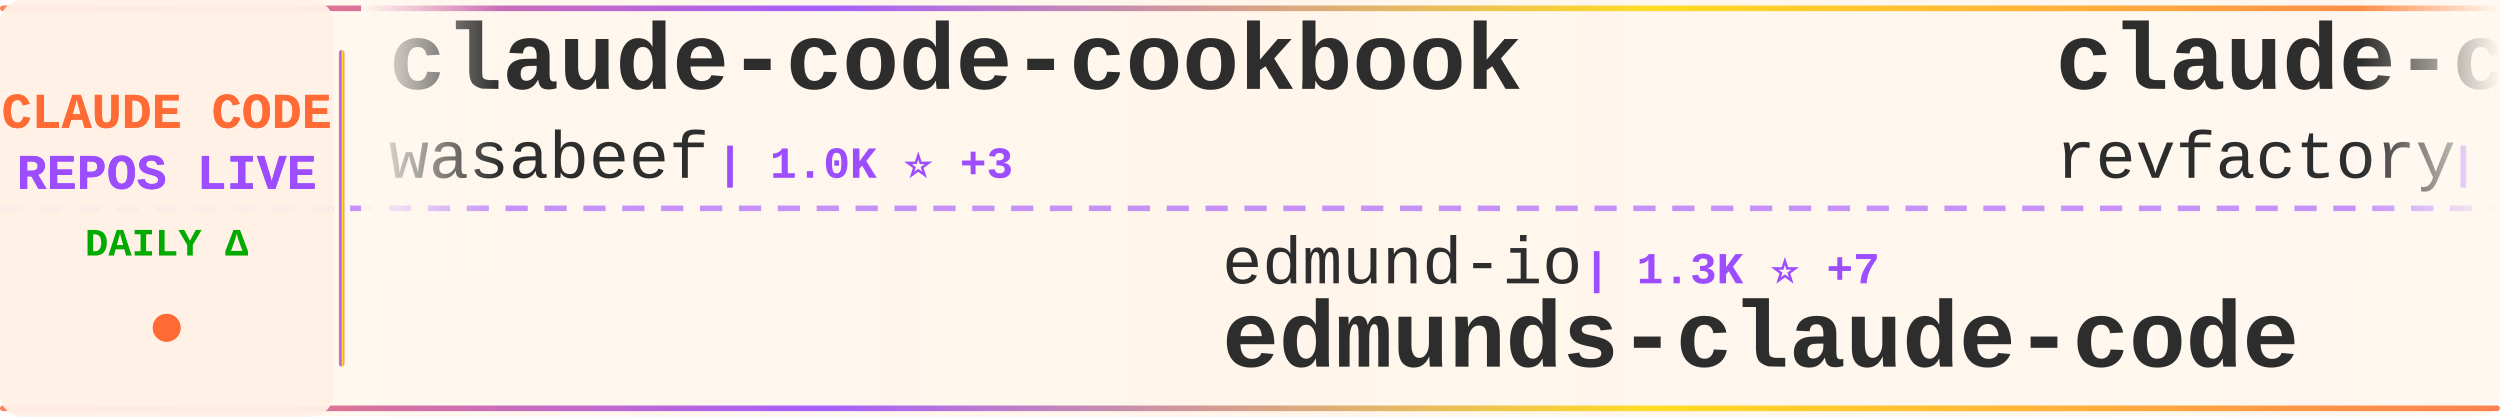
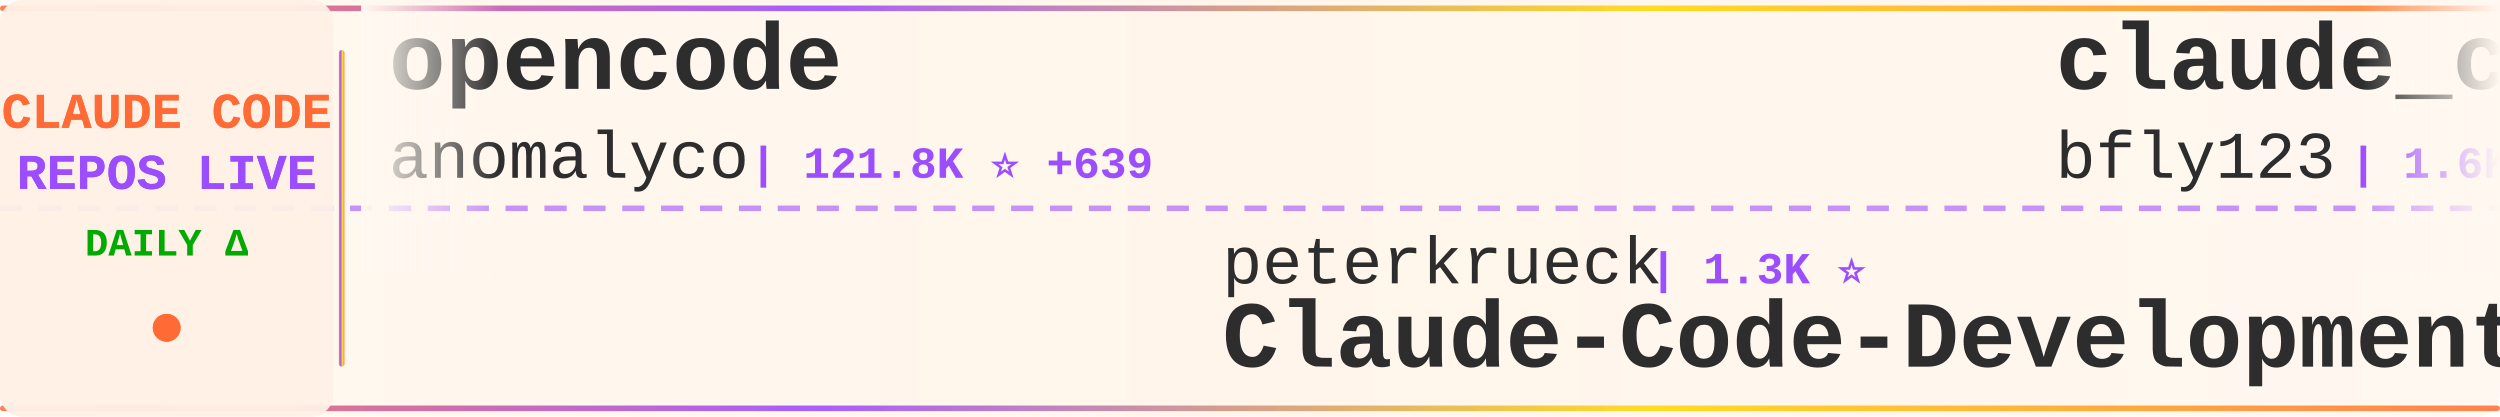
<svg xmlns="http://www.w3.org/2000/svg" width="900" height="150">
  <defs>
    <linearGradient id="tickerBg" x1="0%" y1="0%" x2="100%" y2="0%">
      <stop offset="0%" style="stop-color:#fff8f0;stop-opacity:0.98" />
      <stop offset="50%" style="stop-color:#fff5eb;stop-opacity:1" />
      <stop offset="100%" style="stop-color:#fff8f0;stop-opacity:0.98" />
    </linearGradient>
    <linearGradient id="borderGrad" x1="0%" y1="0%" x2="100%" y2="0%">
      <stop offset="0%" style="stop-color:#FF6B35;stop-opacity:0.85">
        <animate attributeName="stop-opacity" values="0.85;1;0.85" dur="2s" repeatCount="indefinite" />
      </stop>
      <stop offset="33%" style="stop-color:#9C4EFF;stop-opacity:0.9">
        <animate attributeName="stop-opacity" values="0.9;1;0.9" dur="2.2s" repeatCount="indefinite" />
      </stop>
      <stop offset="66%" style="stop-color:#FFD700;stop-opacity:0.85">
        <animate attributeName="stop-opacity" values="0.85;1;0.85" dur="1.8s" repeatCount="indefinite" />
      </stop>
      <stop offset="100%" style="stop-color:#FF6B35;stop-opacity:0.85">
        <animate attributeName="stop-opacity" values="0.85;1;0.85" dur="2s" repeatCount="indefinite" />
      </stop>
    </linearGradient>
    <filter id="textGlow">
      <feGaussianBlur stdDeviation="0.15" result="coloredBlur" />
      <feMerge>
        <feMergeNode in="coloredBlur" />
        <feMergeNode in="SourceGraphic" />
      </feMerge>
    </filter>
    <filter id="metricGlow">
      <feGaussianBlur stdDeviation="0.2" result="coloredBlur" />
      <feMerge>
        <feMergeNode in="coloredBlur" />
        <feMergeNode in="SourceGraphic" />
      </feMerge>
    </filter>
    <linearGradient id="leftFade" x1="0%" y1="0%" x2="100%" y2="0%">
      <stop offset="0%" style="stop-color:#fff8f0;stop-opacity:1" />
      <stop offset="100%" style="stop-color:#fff8f0;stop-opacity:0" />
    </linearGradient>
    <linearGradient id="rightFade" x1="0%" y1="0%" x2="100%" y2="0%">
      <stop offset="0%" style="stop-color:#fff8f0;stop-opacity:0" />
      <stop offset="100%" style="stop-color:#fff8f0;stop-opacity:1" />
    </linearGradient>
  </defs>
  <rect width="900" height="150" fill="url(#tickerBg)" rx="8" />
  <rect x="0" y="2" width="900" height="2" fill="url(#borderGrad)" rx="1" />
  <rect x="0" y="146" width="900" height="2" fill="url(#borderGrad)" rx="1" />
  <line x1="0" y1="75" x2="900" y2="75" stroke="#9C4EFF" stroke-width="2" stroke-dasharray="8 6" opacity="0.6" />
  <rect x="0" y="0" width="120" height="150" fill="#fff0e6" opacity="0.95" rx="8" />
  <text x="60" y="46" font-family="'Courier New', monospace" font-size="18" font-weight="bold" fill="#FF6B35" text-anchor="middle" filter="url(#textGlow)">
    CLAUDE CODE
  </text>
  <text x="60" y="68" font-family="'Courier New', monospace" font-size="18" font-weight="bold" fill="#9C4EFF" text-anchor="middle" filter="url(#textGlow)">
    REPOS LIVE
  </text>
  <text x="60" y="92" font-family="'Courier New', monospace" font-size="14" font-weight="bold" fill="#00aa00" text-anchor="middle">
    DAILY Δ
  </text>
  <circle cx="60" cy="118" r="5" fill="#FF6B35" filter="url(#metricGlow)">
    <animate attributeName="r" values="4;6;4" dur="1.5s" repeatCount="indefinite" />
    <animate attributeName="opacity" values="0.6;1;0.6" dur="1.5s" repeatCount="indefinite" />
  </circle>
  <rect x="122" y="18" width="2" height="114" fill="url(#borderGrad)" rx="1" />
  <clipPath id="tickerClip">
    <rect x="130" y="0" width="770" height="150" />
  </clipPath>
  <g clip-path="url(#tickerClip)">
    <g id="tickerItems">
      <animateTransform attributeName="transform" attributeType="XML" type="translate" from="0 0" to="-3000 0" dur="54s" repeatCount="indefinite" />
      <g transform="translate(0, 0)">
-         <text x="140" y="32" font-family="'Courier New', monospace" font-size="34" font-weight="bold" fill="#2d2d2d">claude-code-cookbook</text>
-         <text x="140" y="64" font-family="'Courier New', monospace" font-size="24" font-weight="normal" fill="#2d2d2d" opacity="1.0">wasabeef</text>
-         <text x="258" y="64" font-family="'Courier New', monospace" font-size="16" font-weight="bold" fill="#9C4EFF"> | 1.0K ⭐ +3</text>
+         <text x="140" y="32" font-family="'Courier New', monospace" font-size="34" font-weight="bold" fill="#2d2d2d">opencode</text>
+         <text x="140" y="64" font-family="'Courier New', monospace" font-size="24" font-weight="normal" fill="#2d2d2d" opacity="1.0">anomalyco</text>
+         <text x="270" y="64" font-family="'Courier New', monospace" font-size="16" font-weight="bold" fill="#9C4EFF"> | 121.8K ⭐ +639</text>
      </g>
      <g transform="translate(300, 0)">
-         <text x="140" y="102" font-family="'Courier New', monospace" font-size="24" font-weight="normal" fill="#2d2d2d" opacity="1.0">edmund-io</text>
-         <text x="270" y="102" font-family="'Courier New', monospace" font-size="16" font-weight="bold" fill="#9C4EFF"> | 1.3K ⭐ +7</text>
-         <text x="140" y="132" font-family="'Courier New', monospace" font-size="34" font-weight="bold" fill="#2d2d2d">edmunds-claude-code</text>
+         <text x="140" y="102" font-family="'Courier New', monospace" font-size="24" font-weight="normal" fill="#2d2d2d" opacity="1.0">peterkrueck</text>
+         <text x="294" y="102" font-family="'Courier New', monospace" font-size="16" font-weight="bold" fill="#9C4EFF"> | 1.3K ⭐</text>
+         <text x="140" y="132" font-family="'Courier New', monospace" font-size="34" font-weight="bold" fill="#2d2d2d">Claude-Code-Development-...</text>
      </g>
      <g transform="translate(600, 0)">
-         <text x="140" y="32" font-family="'Courier New', monospace" font-size="34" font-weight="bold" fill="#2d2d2d">claude-code-mastering</text>
-         <text x="140" y="64" font-family="'Courier New', monospace" font-size="24" font-weight="normal" fill="#2d2d2d" opacity="1.0">revfactory</text>
-         <text x="282" y="64" font-family="'Courier New', monospace" font-size="16" font-weight="bold" fill="#9C4EFF"> | 761 ⭐ +1</text>
+         <text x="140" y="32" font-family="'Courier New', monospace" font-size="34" font-weight="bold" fill="#2d2d2d">claude_code_bridge</text>
+         <text x="140" y="64" font-family="'Courier New', monospace" font-size="24" font-weight="normal" fill="#2d2d2d" opacity="1.0">bfly123</text>
+         <text x="246" y="64" font-family="'Courier New', monospace" font-size="16" font-weight="bold" fill="#9C4EFF"> | 1.6K ⭐ +13</text>
      </g>
      <g transform="translate(900, 0)">
-         <text x="140" y="102" font-family="'Courier New', monospace" font-size="24" font-weight="normal" fill="#2d2d2d" opacity="1.0">diet103</text>
-         <text x="246" y="102" font-family="'Courier New', monospace" font-size="16" font-weight="bold" fill="#9C4EFF"> | 9.2K ⭐ +7</text>
-         <text x="140" y="132" font-family="'Courier New', monospace" font-size="34" font-weight="bold" fill="#2d2d2d">claude-code-infrastructu...</text>
+         <text x="140" y="102" font-family="'Courier New', monospace" font-size="24" font-weight="normal" fill="#2d2d2d" opacity="1.0">sugyan</text>
+         <text x="234" y="102" font-family="'Courier New', monospace" font-size="16" font-weight="bold" fill="#9C4EFF"> | 961 ⭐ +3</text>
+         <text x="140" y="132" font-family="'Courier New', monospace" font-size="34" font-weight="bold" fill="#2d2d2d">claude-code-webui</text>
      </g>
      <g transform="translate(1200, 0)">
-         <text x="140" y="32" font-family="'Courier New', monospace" font-size="34" font-weight="bold" fill="#2d2d2d">sc-claude-code-files</text>
-         <text x="140" y="64" font-family="'Courier New', monospace" font-size="24" font-weight="normal" fill="#2d2d2d" opacity="1.0">https-deeplearning-ai</text>
-         <text x="414" y="64" font-family="'Courier New', monospace" font-size="16" font-weight="bold" fill="#9C4EFF"> | 449 ⭐</text>
+         <text x="140" y="32" font-family="'Courier New', monospace" font-size="34" font-weight="bold" fill="#2d2d2d">claude-code-proxy</text>
+         <text x="140" y="64" font-family="'Courier New', monospace" font-size="24" font-weight="normal" fill="#2d2d2d" opacity="1.0">fuergaosi233</text>
+         <text x="306" y="64" font-family="'Courier New', monospace" font-size="16" font-weight="bold" fill="#9C4EFF"> | 2.2K ⭐ +8</text>
      </g>
      <g transform="translate(1500, 0)">
-         <text x="140" y="102" font-family="'Courier New', monospace" font-size="24" font-weight="normal" fill="#2d2d2d" opacity="1.0">anthropics</text>
-         <text x="282" y="102" font-family="'Courier New', monospace" font-size="16" font-weight="bold" fill="#9C4EFF"> | 6.3K ⭐ +32</text>
-         <text x="140" y="132" font-family="'Courier New', monospace" font-size="34" font-weight="bold" fill="#2d2d2d">claude-code-action</text>
+         <text x="140" y="102" font-family="'Courier New', monospace" font-size="24" font-weight="normal" fill="#2d2d2d" opacity="1.0">Pimzino</text>
+         <text x="246" y="102" font-family="'Courier New', monospace" font-size="16" font-weight="bold" fill="#9C4EFF"> | 3.5K ⭐ +3</text>
+         <text x="140" y="132" font-family="'Courier New', monospace" font-size="34" font-weight="bold" fill="#2d2d2d">claude-code-spec-workflo...</text>
      </g>
      <g transform="translate(1800, 0)">
-         <text x="140" y="32" font-family="'Courier New', monospace" font-size="34" font-weight="bold" fill="#2d2d2d">awesome-claude-skills</text>
-         <text x="140" y="64" font-family="'Courier New', monospace" font-size="24" font-weight="normal" fill="#2d2d2d" opacity="1.0">ComposioHQ</text>
-         <text x="282" y="64" font-family="'Courier New', monospace" font-size="16" font-weight="bold" fill="#9C4EFF"> | 43.8K ⭐ +324</text>
+         <text x="140" y="32" font-family="'Courier New', monospace" font-size="34" font-weight="bold" fill="#2d2d2d">claude-code-showcase</text>
+         <text x="140" y="64" font-family="'Courier New', monospace" font-size="24" font-weight="normal" fill="#2d2d2d" opacity="1.0">ChrisWiles</text>
+         <text x="282" y="64" font-family="'Courier New', monospace" font-size="16" font-weight="bold" fill="#9C4EFF"> | 5.5K ⭐ +8</text>
      </g>
      <g transform="translate(2100, 0)">
-         <text x="140" y="102" font-family="'Courier New', monospace" font-size="24" font-weight="normal" fill="#2d2d2d" opacity="1.0">simonw</text>
-         <text x="234" y="102" font-family="'Courier New', monospace" font-size="16" font-weight="bold" fill="#9C4EFF"> | 1.1K ⭐ +4</text>
-         <text x="140" y="132" font-family="'Courier New', monospace" font-size="34" font-weight="bold" fill="#2d2d2d">claude-code-transcripts</text>
+         <text x="140" y="102" font-family="'Courier New', monospace" font-size="24" font-weight="normal" fill="#2d2d2d" opacity="1.0">revfactory</text>
+         <text x="282" y="102" font-family="'Courier New', monospace" font-size="16" font-weight="bold" fill="#9C4EFF"> | 760 ⭐</text>
+         <text x="140" y="132" font-family="'Courier New', monospace" font-size="34" font-weight="bold" fill="#2d2d2d">claude-code-mastering</text>
      </g>
      <g transform="translate(2400, 0)">
-         <text x="140" y="32" font-family="'Courier New', monospace" font-size="34" font-weight="bold" fill="#2d2d2d">awesome-claude-code-plug...</text>
-         <text x="140" y="64" font-family="'Courier New', monospace" font-size="24" font-weight="normal" fill="#2d2d2d" opacity="1.0">ccplugins</text>
-         <text x="270" y="64" font-family="'Courier New', monospace" font-size="16" font-weight="bold" fill="#9C4EFF"> | 621 ⭐ +4</text>
+         <text x="140" y="32" font-family="'Courier New', monospace" font-size="34" font-weight="bold" fill="#2d2d2d">claude-code-hooks-master...</text>
+         <text x="140" y="64" font-family="'Courier New', monospace" font-size="24" font-weight="normal" fill="#2d2d2d" opacity="1.0">disler</text>
+         <text x="234" y="64" font-family="'Courier New', monospace" font-size="16" font-weight="bold" fill="#9C4EFF"> | 3.3K ⭐ +7</text>
      </g>
      <g transform="translate(2700, 0)">
-         <text x="140" y="102" font-family="'Courier New', monospace" font-size="24" font-weight="normal" fill="#2d2d2d" opacity="1.0">BloopAI</text>
-         <text x="246" y="102" font-family="'Courier New', monospace" font-size="16" font-weight="bold" fill="#9C4EFF"> | 23.1K ⭐ +62</text>
-         <text x="140" y="132" font-family="'Courier New', monospace" font-size="34" font-weight="bold" fill="#2d2d2d">vibe-kanban</text>
+         <text x="140" y="102" font-family="'Courier New', monospace" font-size="24" font-weight="normal" fill="#2d2d2d" opacity="1.0">feiskyer</text>
+         <text x="258" y="102" font-family="'Courier New', monospace" font-size="16" font-weight="bold" fill="#9C4EFF"> | 1.3K ⭐ +2</text>
+         <text x="140" y="132" font-family="'Courier New', monospace" font-size="34" font-weight="bold" fill="#2d2d2d">claude-code-settings</text>
      </g>
      <g transform="translate(3000, 0)">
-         <text x="140" y="32" font-family="'Courier New', monospace" font-size="34" font-weight="bold" fill="#2d2d2d">claude-code-cookbook</text>
-         <text x="140" y="64" font-family="'Courier New', monospace" font-size="24" font-weight="normal" fill="#2d2d2d" opacity="1.0">wasabeef</text>
-         <text x="258" y="64" font-family="'Courier New', monospace" font-size="16" font-weight="bold" fill="#9C4EFF"> | 1.0K ⭐ +3</text>
+         <text x="140" y="32" font-family="'Courier New', monospace" font-size="34" font-weight="bold" fill="#2d2d2d">opencode</text>
+         <text x="140" y="64" font-family="'Courier New', monospace" font-size="24" font-weight="normal" fill="#2d2d2d" opacity="1.0">anomalyco</text>
+         <text x="270" y="64" font-family="'Courier New', monospace" font-size="16" font-weight="bold" fill="#9C4EFF"> | 121.8K ⭐ +639</text>
      </g>
      <g transform="translate(3300, 0)">
-         <text x="140" y="102" font-family="'Courier New', monospace" font-size="24" font-weight="normal" fill="#2d2d2d" opacity="1.0">edmund-io</text>
-         <text x="270" y="102" font-family="'Courier New', monospace" font-size="16" font-weight="bold" fill="#9C4EFF"> | 1.3K ⭐ +7</text>
-         <text x="140" y="132" font-family="'Courier New', monospace" font-size="34" font-weight="bold" fill="#2d2d2d">edmunds-claude-code</text>
+         <text x="140" y="102" font-family="'Courier New', monospace" font-size="24" font-weight="normal" fill="#2d2d2d" opacity="1.0">peterkrueck</text>
+         <text x="294" y="102" font-family="'Courier New', monospace" font-size="16" font-weight="bold" fill="#9C4EFF"> | 1.3K ⭐</text>
+         <text x="140" y="132" font-family="'Courier New', monospace" font-size="34" font-weight="bold" fill="#2d2d2d">Claude-Code-Development-...</text>
      </g>
      <g transform="translate(3600, 0)">
-         <text x="140" y="32" font-family="'Courier New', monospace" font-size="34" font-weight="bold" fill="#2d2d2d">claude-code-mastering</text>
-         <text x="140" y="64" font-family="'Courier New', monospace" font-size="24" font-weight="normal" fill="#2d2d2d" opacity="1.0">revfactory</text>
-         <text x="282" y="64" font-family="'Courier New', monospace" font-size="16" font-weight="bold" fill="#9C4EFF"> | 761 ⭐ +1</text>
+         <text x="140" y="32" font-family="'Courier New', monospace" font-size="34" font-weight="bold" fill="#2d2d2d">claude_code_bridge</text>
+         <text x="140" y="64" font-family="'Courier New', monospace" font-size="24" font-weight="normal" fill="#2d2d2d" opacity="1.0">bfly123</text>
+         <text x="246" y="64" font-family="'Courier New', monospace" font-size="16" font-weight="bold" fill="#9C4EFF"> | 1.6K ⭐ +13</text>
      </g>
      <g transform="translate(3900, 0)">
-         <text x="140" y="102" font-family="'Courier New', monospace" font-size="24" font-weight="normal" fill="#2d2d2d" opacity="1.0">diet103</text>
-         <text x="246" y="102" font-family="'Courier New', monospace" font-size="16" font-weight="bold" fill="#9C4EFF"> | 9.2K ⭐ +7</text>
-         <text x="140" y="132" font-family="'Courier New', monospace" font-size="34" font-weight="bold" fill="#2d2d2d">claude-code-infrastructu...</text>
+         <text x="140" y="102" font-family="'Courier New', monospace" font-size="24" font-weight="normal" fill="#2d2d2d" opacity="1.0">sugyan</text>
+         <text x="234" y="102" font-family="'Courier New', monospace" font-size="16" font-weight="bold" fill="#9C4EFF"> | 961 ⭐ +3</text>
+         <text x="140" y="132" font-family="'Courier New', monospace" font-size="34" font-weight="bold" fill="#2d2d2d">claude-code-webui</text>
      </g>
    </g>
  </g>
  <rect x="130" y="0" width="50" height="100" fill="url(#leftFade)" />
  <rect x="850" y="0" width="50" height="100" fill="url(#rightFade)" />
</svg>
